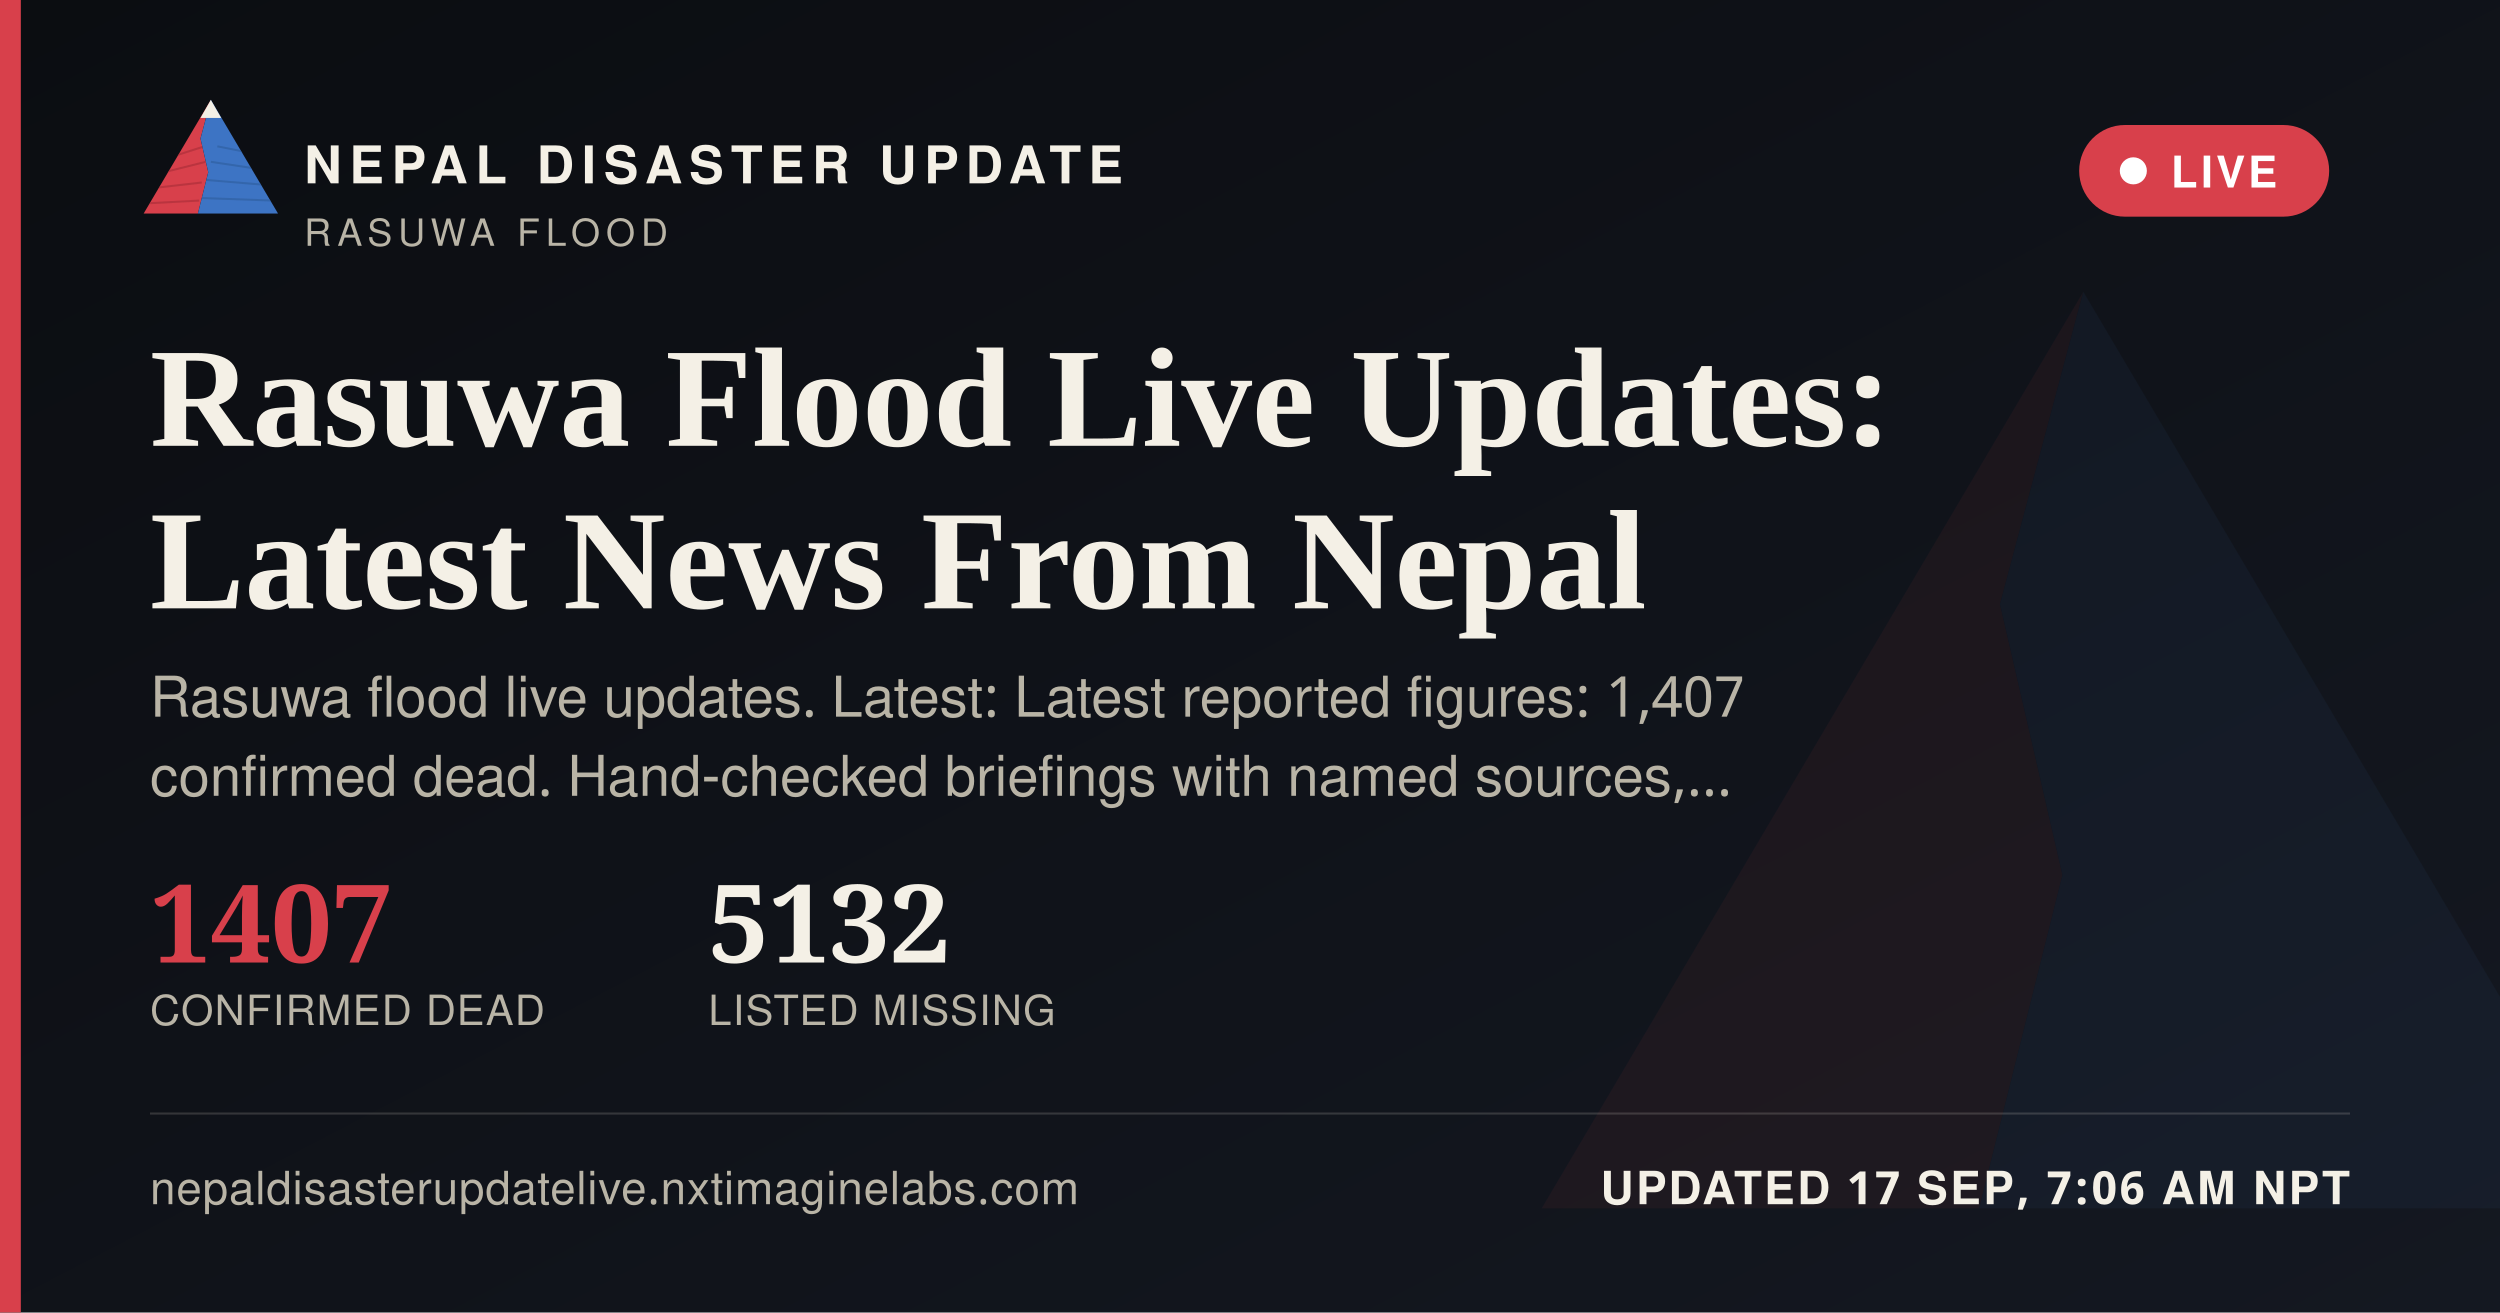
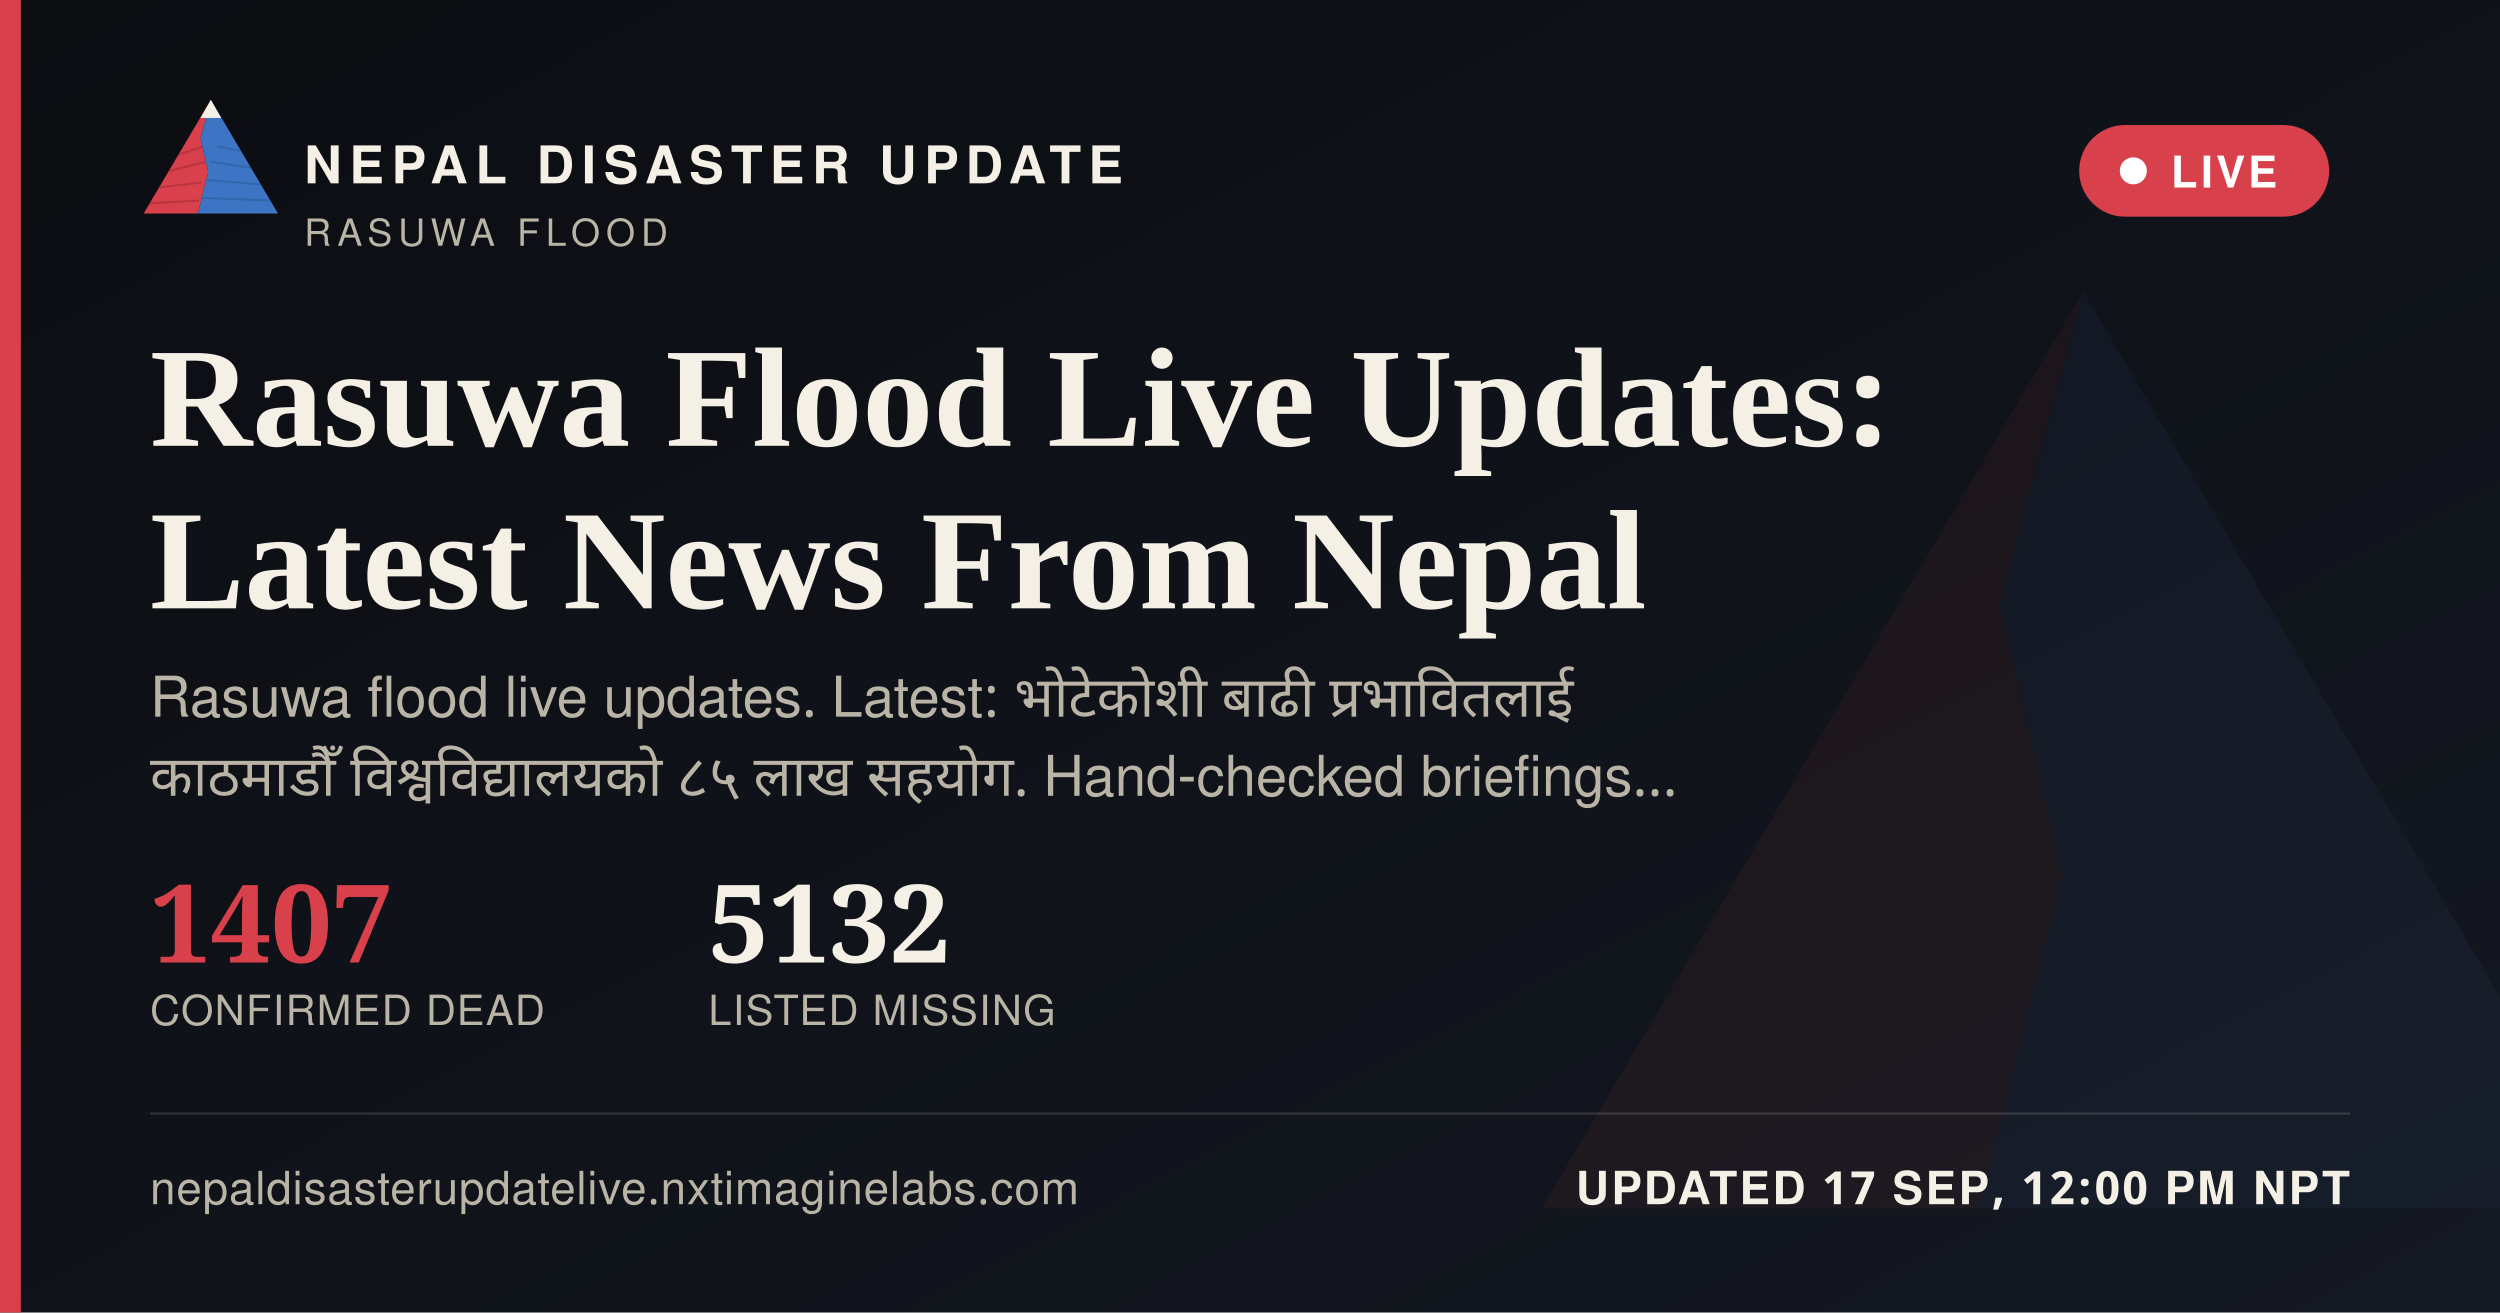
<svg xmlns="http://www.w3.org/2000/svg" width="1200" height="630" viewBox="0 0 1200 630">
  <defs>
    <linearGradient id="ogbg" x1="0" y1="0" x2="1" y2="1">
      <stop offset="0" stop-color="#0B0D11" />
      <stop offset="1" stop-color="#141821" />
    </linearGradient>
  </defs>
  <rect width="1200" height="630" fill="url(#ogbg)" />
  <g transform="translate(700,60) scale(5)" opacity="0.06">
    <polygon points="60,16 52,46 58,72 50,104 8,104" fill="#D8404B" />
    <polygon points="60,16 112,104 50,104 58,72 52,46" fill="#3D74C4" />
  </g>
  <rect x="0" y="0" width="10" height="630" fill="#D8404B" />
  <g transform="translate(64,38) scale(0.62)">
    <g>
      <defs>
        <clipPath id="ogLc">
          <polygon points="60,16 52,46 58,72 50,104 8,104" />
        </clipPath>
        <clipPath id="ogRc">
          <polygon points="60,16 112,104 50,104 58,72 52,46" />
        </clipPath>
      </defs>
      <polygon points="60,16 52,46 58,72 50,104 8,104" fill="#D8404B" />
      <g clip-path="url(#ogLc)" stroke="#A32A34" stroke-width="1.6" fill="none" opacity="0.55">
        <path d="M30,60 L55,52" />
        <path d="M24,72 L56,64" />
        <path d="M18,84 L53,80" />
        <path d="M13,96 L51,94" />
      </g>
      <polygon points="60,16 112,104 50,104 58,72 52,46" fill="#3D74C4" />
      <g clip-path="url(#ogRc)" stroke="#2A5793" stroke-width="1.6" fill="none" opacity="0.5">
        <path d="M65,52 L95,58" />
        <path d="M60,64 L100,70" />
        <path d="M56,78 L104,82" />
        <path d="M52,92 L108,94" />
      </g>
      <polygon points="60,16 52,30 68,30" fill="#F4F0E6" />
    </g>
  </g>
  <text x="146" y="88" font-family="'Public Sans', 'Noto Sans Devanagari', 'Helvetica Neue', Helvetica, Arial, sans-serif" font-size="25" font-weight="800" letter-spacing="3.6" fill="#F4F0E6">NEPAL DISASTER UPDATE</text>
  <text x="146" y="118" font-family="'Public Sans', 'Noto Sans Devanagari', 'Helvetica Neue', Helvetica, Arial, sans-serif" font-size="18" letter-spacing="2.8" fill="#B9B4A6">RASUWA FLOOD</text>
  <g>
    <rect x="998" y="60" width="120" height="44" rx="22" fill="#D8404B" stroke="none" />
    <circle cx="1024" cy="82" r="6.5" fill="#FFFFFF" />
    <text x="1042" y="90" font-family="'Public Sans', 'Noto Sans Devanagari', 'Helvetica Neue', Helvetica, Arial, sans-serif" font-size="21" font-weight="700" letter-spacing="1.6" fill="#FFFFFF">LIVE</text>
  </g>
  <text x="72" y="214" font-family="Newsreader, 'Noto Serif Devanagari', Georgia, 'Times New Roman', serif" font-size="68" font-weight="600" fill="#F4F0E6">Rasuwa Flood Live Updates:</text>
  <text x="72" y="292" font-family="Newsreader, 'Noto Serif Devanagari', Georgia, 'Times New Roman', serif" font-size="68" font-weight="600" fill="#F4F0E6">Latest News From Nepal</text>
-   <text x="72" y="344" font-family="'Public Sans', 'Noto Sans Devanagari', 'Helvetica Neue', Helvetica, Arial, sans-serif" font-size="27" fill="#B9B4A6">Rasuwa flood live updates. Latest: Latest reported figures: 1,407</text>
-   <text x="72" y="382" font-family="'Public Sans', 'Noto Sans Devanagari', 'Helvetica Neue', Helvetica, Arial, sans-serif" font-size="27" fill="#B9B4A6">confirmed dead. Hand-checked briefings with named sources,…</text>
+   <text x="72" y="344" font-family="'Public Sans', 'Noto Sans Devanagari', 'Helvetica Neue', Helvetica, Arial, sans-serif" font-size="27" fill="#B9B4A6" word-spacing="6">Rasuwa flood live updates. Latest: भोटेकोशी बाढी प्रभावितलाई</text>
+   <text x="72" y="382" font-family="'Public Sans', 'Noto Sans Devanagari', 'Helvetica Neue', Helvetica, Arial, sans-serif" font-size="27" fill="#B9B4A6" word-spacing="6">काठमाडौँ विश्वविद्यालयको ८५ लाख सहयोग. Hand-checked briefings…</text>
  <g transform="translate(72,462)">
    <text x="0" y="0" font-family="Newsreader, 'Noto Serif Devanagari', Georgia, 'Times New Roman', serif" font-size="52" font-weight="600" fill="#D8404B">1407</text>
    <text x="0" y="30" font-family="'Public Sans', 'Noto Sans Devanagari', 'Helvetica Neue', Helvetica, Arial, sans-serif" font-size="20" letter-spacing="0.6" fill="#B9B4A6">CONFIRMED DEAD</text>
    <text x="268" y="0" font-family="Newsreader, 'Noto Serif Devanagari', Georgia, 'Times New Roman', serif" font-size="52" font-weight="600" fill="#F4F0E6">5132</text>
    <text x="268" y="30" font-family="'Public Sans', 'Noto Sans Devanagari', 'Helvetica Neue', Helvetica, Arial, sans-serif" font-size="20" letter-spacing="0.6" fill="#B9B4A6">LISTED MISSING</text>
  </g>
  <rect x="72" y="534" width="1056" height="1" fill="rgba(244,240,230,0.16)" />
  <text x="72" y="578" font-family="'Public Sans', 'Noto Sans Devanagari', 'Helvetica Neue', Helvetica, Arial, sans-serif" font-size="22" fill="#B9B4A6" letter-spacing="0.4">nepaldisasterupdatelive.nxtimaginelabs.com</text>
-   <text x="1128" y="578" text-anchor="end" font-family="'Public Sans', 'Noto Sans Devanagari', 'Helvetica Neue', Helvetica, Arial, sans-serif" font-size="22" font-weight="700" letter-spacing="1.2" fill="#F4F0E6">UPDATED 17 SEP, 7:06 AM NPT</text>
+   <text x="1128" y="578" text-anchor="end" font-family="'Public Sans', 'Noto Sans Devanagari', 'Helvetica Neue', Helvetica, Arial, sans-serif" font-size="22" font-weight="700" letter-spacing="1.2" fill="#F4F0E6">UPDATED 17 SEP, 12:00 PM NPT</text>
</svg>
